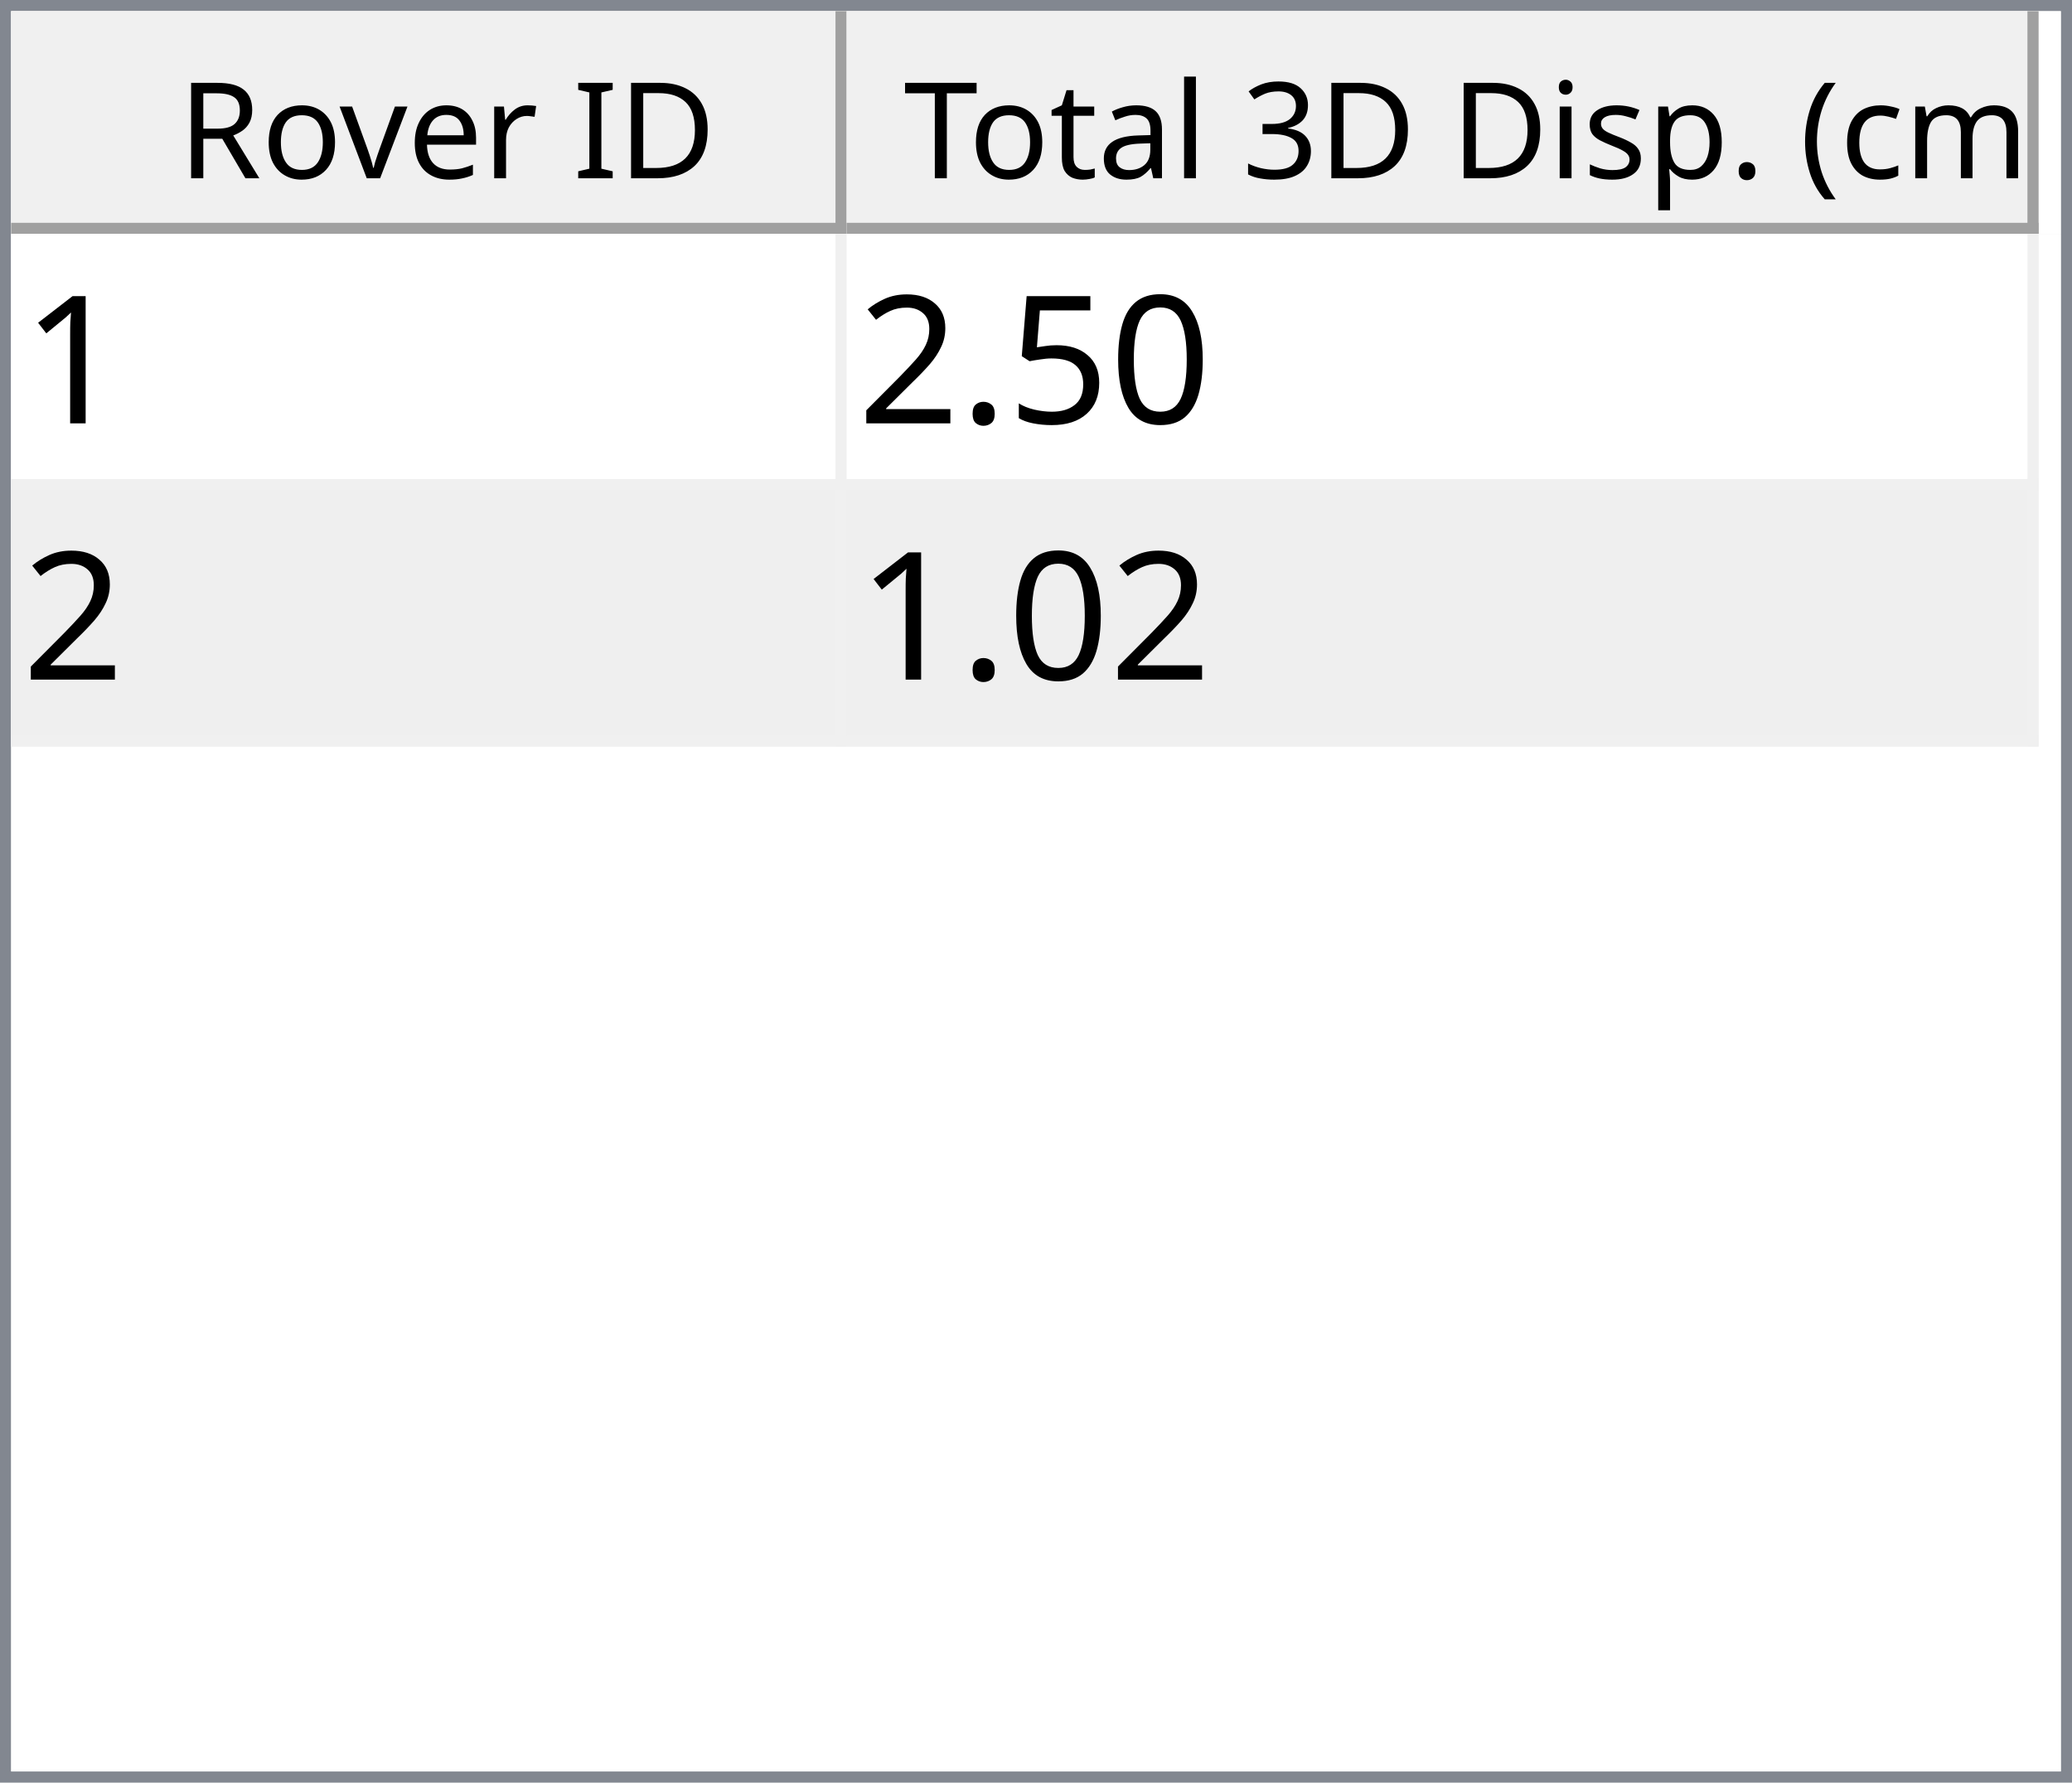
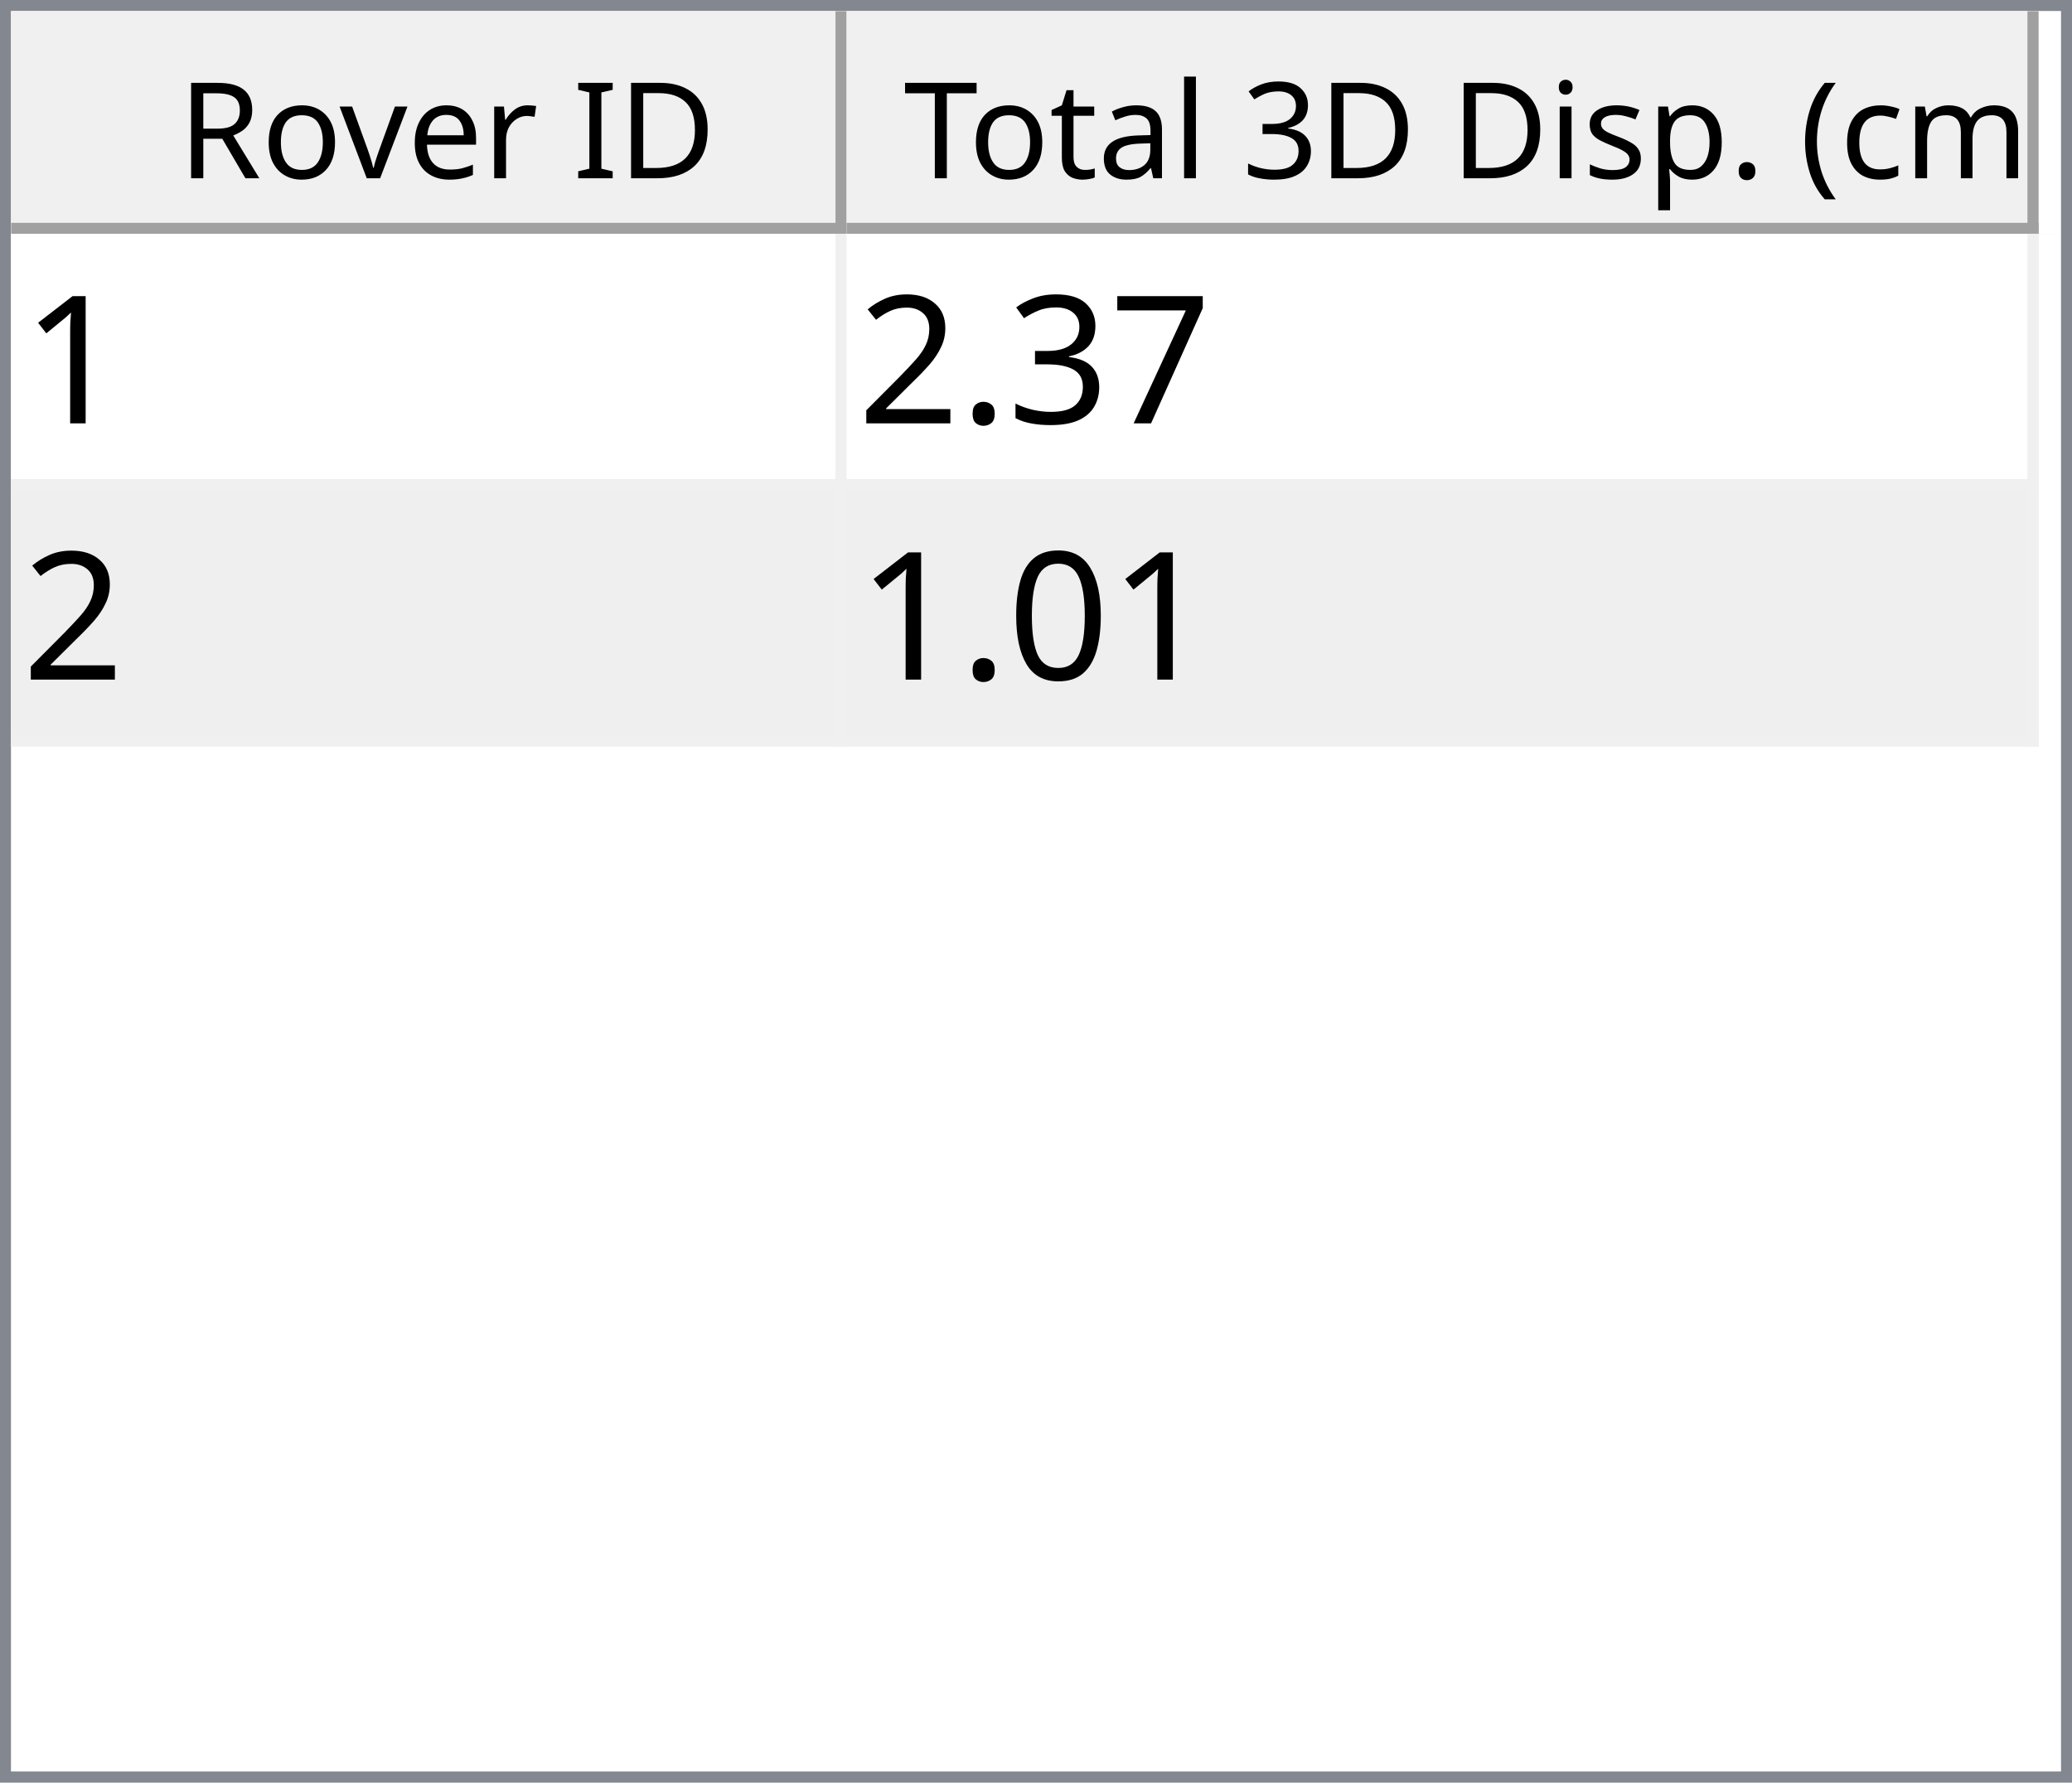
<svg xmlns="http://www.w3.org/2000/svg" style="fill-opacity:1; color-rendering:auto; color-interpolation:auto; text-rendering:auto; stroke:black; stroke-linecap:square; stroke-miterlimit:10; shape-rendering:auto; stroke-opacity:1; fill:black; stroke-dasharray:none; font-weight:normal; stroke-width:1; font-family:'Dialog'; font-style:normal; stroke-linejoin:miter; font-size:12px; stroke-dashoffset:0; image-rendering:auto;" width="186" height="160">
  <defs id="genericDefs" />
  <g>
    <defs id="defs1">
      <clipPath clipPathUnits="userSpaceOnUse" id="clipPath1">
        <path d="M0 0 L186 0 L186 160 L0 160 L0 0 Z" />
      </clipPath>
      <clipPath clipPathUnits="userSpaceOnUse" id="clipPath2">
        <path d="M0 0 L0 160 L186 160 L186 0 Z" />
      </clipPath>
      <clipPath clipPathUnits="userSpaceOnUse" id="clipPath3">
        <path d="M0 0 L0 20 L184 20 L184 0 Z" />
      </clipPath>
      <clipPath clipPathUnits="userSpaceOnUse" id="clipPath4">
        <path d="M0 0 L0 20 L75 20 L75 0 Z" />
      </clipPath>
      <clipPath clipPathUnits="userSpaceOnUse" id="clipPath5">
        <path d="M1 1 L1 19 L74 19 L74 1 Z" />
      </clipPath>
      <clipPath clipPathUnits="userSpaceOnUse" id="clipPath6">
        <path d="M0 0 L0 18 L73 18 L73 0 Z" />
      </clipPath>
      <clipPath clipPathUnits="userSpaceOnUse" id="clipPath7">
        <path d="M-0.5 -0.5 L-0.5 19.5 L74.5 19.5 L74.5 -0.5 Z" />
      </clipPath>
      <clipPath clipPathUnits="userSpaceOnUse" id="clipPath8">
        <path d="M0 0 L0 20 L107 20 L107 0 Z" />
      </clipPath>
      <clipPath clipPathUnits="userSpaceOnUse" id="clipPath9">
        <path d="M1 1 L1 19 L106 19 L106 1 Z" />
      </clipPath>
      <clipPath clipPathUnits="userSpaceOnUse" id="clipPath10">
        <path d="M0 0 L0 18 L105 18 L105 0 Z" />
      </clipPath>
      <clipPath clipPathUnits="userSpaceOnUse" id="clipPath11">
        <path d="M-0.5 -0.5 L-0.5 19.5 L106.5 19.5 L106.5 -0.5 Z" />
      </clipPath>
      <clipPath clipPathUnits="userSpaceOnUse" id="clipPath12">
        <path d="M0 0 L0 138 L184 138 L184 0 Z" />
      </clipPath>
      <clipPath clipPathUnits="userSpaceOnUse" id="clipPath13">
        <path d="M0 0 L0 46 L182 46 L182 0 Z" />
      </clipPath>
      <clipPath clipPathUnits="userSpaceOnUse" id="clipPath14">
        <path d="M-0.5 -0.5 L-0.5 45.5 L181.5 45.5 L181.5 -0.5 Z" />
      </clipPath>
      <clipPath clipPathUnits="userSpaceOnUse" id="clipPath15">
        <path d="M0 0 L0 22 L74 22 L74 0 Z" />
      </clipPath>
      <clipPath clipPathUnits="userSpaceOnUse" id="clipPath16">
        <path d="M0 0 L0 22 L106 22 L106 0 Z" />
      </clipPath>
      <font horiz-adv-x="64.551" id="font1">
        <font-face ascent="107.91" descent="25.098" units-per-em="100" style="font-style:normal; font-family:Segoe UI; font-weight:normal;" />
        <missing-glyph horiz-adv-x="64.551" d="M8.109 0 L8.109 68.266 L56.453 68.266 L56.453 0 L8.109 0 ZM15.328 7.234 L49.219 7.234 L49.219 61.031 L15.328 61.031 L15.328 7.234 Z" />
        <glyph unicode="D" horiz-adv-x="70.117" d="M9.188 0 L9.188 70.016 L28.516 70.016 Q65.531 70.016 65.531 35.891 Q65.531 19.672 55.25 9.836 Q44.969 0 27.734 0 L9.188 0 ZM17.391 62.594 L17.391 7.422 L27.828 7.422 Q41.609 7.422 49.273 14.797 Q56.938 22.172 56.938 35.688 Q56.938 62.594 28.328 62.594 L17.391 62.594 Z" />
        <glyph unicode="I" horiz-adv-x="26.611" d="M17.391 0 L9.188 0 L9.188 70.016 L17.391 70.016 L17.391 0 Z" />
        <glyph unicode=" " horiz-adv-x="27.393" d="" />
        <glyph unicode="r" horiz-adv-x="34.766" d="M34.188 41.891 Q32.078 43.5 28.125 43.5 Q23 43.5 19.555 38.672 Q16.109 33.844 16.109 25.484 L16.109 0 L8.109 0 L8.109 50 L16.109 50 L16.109 39.703 L16.312 39.703 Q18.016 44.969 21.531 47.922 Q25.047 50.875 29.391 50.875 Q32.516 50.875 34.188 50.203 L34.188 41.891 Z" />
        <glyph unicode="e" horiz-adv-x="52.295" d="M48.297 23 L12.984 23 Q13.188 14.656 17.484 10.109 Q21.781 5.562 29.297 5.562 Q37.75 5.562 44.828 11.141 L44.828 3.609 Q38.234 -1.172 27.391 -1.172 Q16.797 -1.172 10.742 5.641 Q4.688 12.453 4.688 24.812 Q4.688 36.469 11.305 43.82 Q17.922 51.172 27.734 51.172 Q37.547 51.172 42.922 44.828 Q48.297 38.484 48.297 27.203 L48.297 23 ZM40.094 29.781 Q40.047 36.719 36.75 40.578 Q33.453 44.438 27.594 44.438 Q21.922 44.438 17.969 40.383 Q14.016 36.328 13.094 29.781 L40.094 29.781 Z" />
        <glyph unicode="v" horiz-adv-x="47.9" d="M47.406 50 L27.484 0 L19.625 0 L0.688 50 L9.469 50 L22.172 13.672 Q23.578 9.672 23.922 6.688 L24.125 6.688 Q24.609 10.453 25.688 13.484 L38.969 50 L47.406 50 Z" />
        <glyph unicode="o" horiz-adv-x="58.594" d="M29 -1.172 Q17.922 -1.172 11.305 5.836 Q4.688 12.844 4.688 24.422 Q4.688 37.016 11.57 44.094 Q18.453 51.172 30.172 51.172 Q41.359 51.172 47.633 44.289 Q53.906 37.406 53.906 25.203 Q53.906 13.234 47.141 6.031 Q40.375 -1.172 29 -1.172 ZM29.594 44.438 Q21.875 44.438 17.383 39.188 Q12.891 33.938 12.891 24.703 Q12.891 15.828 17.43 10.695 Q21.969 5.562 29.594 5.562 Q37.359 5.562 41.531 10.594 Q45.703 15.625 45.703 24.906 Q45.703 34.281 41.531 39.359 Q37.359 44.438 29.594 44.438 Z" />
        <glyph unicode="R" horiz-adv-x="59.814" d="M59.375 0 L49.609 0 L37.891 19.625 Q36.281 22.359 34.766 24.289 Q33.25 26.219 31.664 27.438 Q30.078 28.656 28.25 29.219 Q26.422 29.781 24.125 29.781 L17.391 29.781 L17.391 0 L9.188 0 L9.188 70.016 L30.078 70.016 Q34.672 70.016 38.555 68.867 Q42.438 67.719 45.289 65.375 Q48.141 63.031 49.758 59.547 Q51.375 56.062 51.375 51.375 Q51.375 47.703 50.273 44.656 Q49.172 41.609 47.148 39.211 Q45.125 36.812 42.266 35.133 Q39.406 33.453 35.844 32.516 L35.844 32.328 Q37.594 31.547 38.891 30.547 Q40.188 29.547 41.359 28.18 Q42.531 26.812 43.68 25.078 Q44.828 23.344 46.234 21.047 L59.375 0 ZM17.391 62.594 L17.391 37.203 L28.516 37.203 Q31.594 37.203 34.203 38.133 Q36.812 39.062 38.719 40.797 Q40.625 42.531 41.703 45.047 Q42.781 47.562 42.781 50.688 Q42.781 56.297 39.141 59.445 Q35.5 62.594 28.609 62.594 L17.391 62.594 Z" />
        <glyph unicode=")" horiz-adv-x="30.176" d="M8.297 -15.922 L1.172 -15.922 Q16.406 2.344 16.406 26.812 Q16.406 51.469 1.078 70.016 L8.297 70.016 Q23.531 52.156 23.531 26.703 Q23.531 1.375 8.297 -15.922 Z" />
        <glyph unicode="m" horiz-adv-x="86.133" d="M79.109 0 L71.094 0 L71.094 28.719 Q71.094 37.016 68.531 40.727 Q65.969 44.438 59.906 44.438 Q54.781 44.438 51.195 39.75 Q47.609 35.062 47.609 28.516 L47.609 0 L39.594 0 L39.594 29.688 Q39.594 44.438 28.219 44.438 Q22.953 44.438 19.531 40.016 Q16.109 35.594 16.109 28.516 L16.109 0 L8.109 0 L8.109 50 L16.109 50 L16.109 42.094 L16.312 42.094 Q21.625 51.172 31.844 51.172 Q36.969 51.172 40.773 48.312 Q44.578 45.453 46 40.828 Q51.562 51.172 62.594 51.172 Q79.109 51.172 79.109 30.812 L79.109 0 Z" />
        <glyph unicode="c" horiz-adv-x="46.191" d="M42.188 2.297 Q36.422 -1.172 28.516 -1.172 Q17.828 -1.172 11.258 5.789 Q4.688 12.75 4.688 23.828 Q4.688 36.188 11.766 43.68 Q18.844 51.172 30.672 51.172 Q37.25 51.172 42.281 48.734 L42.281 40.531 Q36.719 44.438 30.375 44.438 Q22.703 44.438 17.797 38.945 Q12.891 33.453 12.891 24.516 Q12.891 15.719 17.508 10.641 Q22.125 5.562 29.891 5.562 Q36.422 5.562 42.188 9.906 L42.188 2.297 Z" />
        <glyph unicode="(" horiz-adv-x="30.176" d="M29.109 -15.922 L21.969 -15.922 Q6.844 1.375 6.844 26.703 Q6.844 52.156 21.969 70.016 L29.203 70.016 Q13.875 51.469 13.875 26.812 Q13.875 2.344 29.109 -15.922 Z" />
        <glyph unicode="." horiz-adv-x="21.68" d="M10.891 -1.078 Q8.641 -1.078 7.055 0.539 Q5.469 2.156 5.469 4.391 Q5.469 6.641 7.055 8.273 Q8.641 9.906 10.891 9.906 Q13.188 9.906 14.797 8.273 Q16.406 6.641 16.406 4.391 Q16.406 2.156 14.797 0.539 Q13.188 -1.078 10.891 -1.078 Z" />
        <glyph unicode="p" horiz-adv-x="58.789" d="M16.312 7.234 L16.109 7.234 L16.109 -23 L8.109 -23 L8.109 50 L16.109 50 L16.109 41.219 L16.312 41.219 Q22.219 51.172 33.594 51.172 Q43.266 51.172 48.688 44.461 Q54.109 37.75 54.109 26.469 Q54.109 13.922 48 6.375 Q41.891 -1.172 31.297 -1.172 Q21.578 -1.172 16.312 7.234 ZM16.109 27.391 L16.109 20.406 Q16.109 14.203 20.141 9.883 Q24.172 5.562 30.375 5.562 Q37.641 5.562 41.773 11.133 Q45.906 16.703 45.906 26.609 Q45.906 34.969 42.047 39.703 Q38.188 44.438 31.594 44.438 Q24.609 44.438 20.359 39.578 Q16.109 34.719 16.109 27.391 Z" />
        <glyph unicode="s" horiz-adv-x="42.432" d="M5.078 1.812 L5.078 10.406 Q11.625 5.562 19.484 5.562 Q30.031 5.562 30.031 12.594 Q30.031 14.594 29.125 15.992 Q28.219 17.391 26.68 18.461 Q25.141 19.531 23.07 20.383 Q21 21.234 18.609 22.172 Q15.281 23.484 12.766 24.828 Q10.25 26.172 8.57 27.859 Q6.891 29.547 6.031 31.695 Q5.172 33.844 5.172 36.719 Q5.172 40.234 6.789 42.945 Q8.406 45.656 11.086 47.484 Q13.766 49.312 17.211 50.242 Q20.656 51.172 24.312 51.172 Q30.812 51.172 35.938 48.922 L35.938 40.828 Q30.422 44.438 23.25 44.438 Q21 44.438 19.195 43.922 Q17.391 43.406 16.094 42.477 Q14.797 41.547 14.086 40.258 Q13.375 38.969 13.375 37.406 Q13.375 35.453 14.086 34.133 Q14.797 32.812 16.164 31.789 Q17.531 30.766 19.484 29.938 Q21.438 29.109 23.922 28.125 Q27.25 26.859 29.883 25.516 Q32.516 24.172 34.375 22.484 Q36.234 20.797 37.234 18.602 Q38.234 16.406 38.234 13.375 Q38.234 9.672 36.602 6.938 Q34.969 4.203 32.234 2.398 Q29.5 0.594 25.93 -0.289 Q22.359 -1.172 18.453 -1.172 Q10.75 -1.172 5.078 1.812 Z" />
        <glyph unicode="i" horiz-adv-x="24.219" d="M12.203 62.703 Q10.062 62.703 8.547 64.164 Q7.031 65.625 7.031 67.875 Q7.031 70.125 8.547 71.609 Q10.062 73.094 12.203 73.094 Q14.406 73.094 15.945 71.609 Q17.484 70.125 17.484 67.875 Q17.484 65.719 15.945 64.211 Q14.406 62.703 12.203 62.703 ZM16.109 0 L8.109 0 L8.109 50 L16.109 50 L16.109 0 Z" />
        <glyph unicode="3" horiz-adv-x="53.906" d="M46.531 19.828 Q46.531 15.094 44.75 11.211 Q42.969 7.328 39.719 4.57 Q36.469 1.812 31.93 0.297 Q27.391 -1.219 21.922 -1.219 Q11.922 -1.219 6 2.594 L6 11.188 Q13.094 5.609 22.219 5.609 Q25.875 5.609 28.828 6.539 Q31.781 7.469 33.906 9.227 Q36.031 10.984 37.18 13.477 Q38.328 15.969 38.328 19.094 Q38.328 32.812 18.797 32.812 L12.984 32.812 L12.984 39.594 L18.5 39.594 Q35.797 39.594 35.797 52.484 Q35.797 64.406 22.609 64.406 Q15.188 64.406 8.688 59.422 L8.688 67.188 Q15.375 71.188 24.609 71.188 Q29 71.188 32.57 69.969 Q36.141 68.75 38.68 66.555 Q41.219 64.359 42.609 61.281 Q44 58.203 44 54.5 Q44 40.672 30.031 36.719 L30.031 36.531 Q33.594 36.141 36.625 34.797 Q39.656 33.453 41.852 31.305 Q44.047 29.156 45.289 26.25 Q46.531 23.344 46.531 19.828 Z" />
        <glyph unicode="l" horiz-adv-x="24.219" d="M16.109 0 L8.109 0 L8.109 74.031 L16.109 74.031 L16.109 0 Z" />
        <glyph unicode="a" horiz-adv-x="50.879" d="M43.891 0 L35.891 0 L35.891 7.812 L35.688 7.812 Q30.469 -1.172 20.312 -1.172 Q12.844 -1.172 8.617 2.781 Q4.391 6.734 4.391 13.281 Q4.391 27.297 20.906 29.594 L35.891 31.688 Q35.891 44.438 25.594 44.438 Q16.547 44.438 9.281 38.281 L9.281 46.484 Q16.656 51.172 26.266 51.172 Q43.891 51.172 43.891 32.516 L43.891 0 ZM35.891 25.297 L23.828 23.641 Q18.266 22.859 15.43 20.875 Q12.594 18.891 12.594 13.875 Q12.594 10.203 15.211 7.883 Q17.828 5.562 22.172 5.562 Q28.125 5.562 32.008 9.742 Q35.891 13.922 35.891 20.312 L35.891 25.297 Z" />
        <glyph unicode="t" horiz-adv-x="33.887" d="M31.297 0.484 Q28.469 -1.078 23.828 -1.078 Q10.688 -1.078 10.688 13.578 L10.688 43.172 L2.094 43.172 L2.094 50 L10.688 50 L10.688 62.203 L18.703 64.797 L18.703 50 L31.297 50 L31.297 43.172 L18.703 43.172 L18.703 14.984 Q18.703 9.969 20.414 7.82 Q22.125 5.672 26.078 5.672 Q29.109 5.672 31.297 7.328 L31.297 0.484 Z" />
        <glyph unicode="T" horiz-adv-x="52.393" d="M50.594 62.594 L30.375 62.594 L30.375 0 L22.172 0 L22.172 62.594 L2 62.594 L2 70.016 L50.594 70.016 L50.594 62.594 Z" />
      </font>
      <font horiz-adv-x="75.0" id="font2">
        <font-face ascent="100.537" descent="21.973" units-per-em="100" style="font-style:normal; font-family:sans-serif; font-weight:normal;" />
        <missing-glyph horiz-adv-x="75.0" d="M12.5 0 L12.5 62.5 L62.5 62.5 L62.5 0 L12.5 0 ZM14.062 1.562 L60.938 1.562 L60.938 60.938 L14.062 60.938 L14.062 1.562 Z" />
        <glyph unicode="1" horiz-adv-x="55.615" d="M37.25 0 L28.469 0 L28.469 56 Q25.297 52.984 20.141 49.953 Q14.984 46.922 10.891 45.406 L10.891 53.906 Q18.266 57.375 23.781 62.305 Q29.297 67.234 31.594 71.875 L37.25 71.875 L37.25 0 Z" />
-         <glyph unicode="0" horiz-adv-x="55.615" d="M4.156 35.297 Q4.156 48 6.766 55.742 Q9.375 63.484 14.523 67.68 Q19.672 71.875 27.484 71.875 Q33.25 71.875 37.594 69.555 Q41.938 67.234 44.773 62.867 Q47.609 58.5 49.219 52.227 Q50.828 45.953 50.828 35.297 Q50.828 22.703 48.242 14.969 Q45.656 7.234 40.508 3.008 Q35.359 -1.219 27.484 -1.219 Q17.141 -1.219 11.234 6.203 Q4.156 15.141 4.156 35.297 ZM13.188 35.297 Q13.188 17.672 17.312 11.836 Q21.438 6 27.484 6 Q33.547 6 37.672 11.859 Q41.797 17.719 41.797 35.297 Q41.797 52.984 37.672 58.789 Q33.547 64.594 27.391 64.594 Q21.344 64.594 17.719 59.469 Q13.188 52.938 13.188 35.297 Z" />
-         <glyph unicode="5" horiz-adv-x="55.615" d="M4.156 18.75 L13.375 19.531 Q14.406 12.797 18.141 9.398 Q21.875 6 27.156 6 Q33.5 6 37.891 10.789 Q42.281 15.578 42.281 23.484 Q42.281 31 38.062 35.352 Q33.844 39.703 27 39.703 Q22.75 39.703 19.336 37.773 Q15.922 35.844 13.969 32.766 L5.719 33.844 L12.641 70.609 L48.25 70.609 L48.25 62.203 L19.672 62.203 L15.828 42.969 Q22.266 47.469 29.344 47.469 Q38.719 47.469 45.164 40.969 Q51.609 34.469 51.609 24.266 Q51.609 14.547 45.953 7.469 Q39.062 -1.219 27.156 -1.219 Q17.391 -1.219 11.211 4.25 Q5.031 9.719 4.156 18.75 Z" />
+         <glyph unicode="7" horiz-adv-x="55.615" d="M4.734 62.203 L4.734 70.656 L51.078 70.656 L51.078 63.812 Q44.234 56.547 37.523 44.484 Q30.812 32.422 27.156 19.672 Q24.516 10.688 23.781 0 L14.75 0 Q14.891 8.453 18.062 20.414 Q21.234 32.375 27.172 43.484 Q33.109 54.594 39.797 62.203 L4.734 62.203 Z" />
+         <glyph unicode="3" horiz-adv-x="55.615" d="M4.203 18.891 L12.984 20.062 Q14.5 12.594 18.141 9.297 Q21.781 6 27 6 Q33.203 6 37.477 10.297 Q41.75 14.594 41.75 20.953 Q41.75 27 37.797 30.93 Q33.844 34.859 27.734 34.859 Q25.25 34.859 21.531 33.891 L22.516 41.609 Q23.391 41.5 23.922 41.5 Q29.547 41.5 34.039 44.43 Q38.531 47.359 38.531 53.469 Q38.531 58.297 35.258 61.477 Q31.984 64.656 26.812 64.656 Q21.688 64.656 18.266 61.43 Q14.844 58.203 13.875 51.766 L5.078 53.328 Q6.688 62.156 12.398 67.016 Q18.109 71.875 26.609 71.875 Q32.469 71.875 37.398 69.359 Q42.328 66.844 44.945 62.5 Q47.562 58.156 47.562 53.266 Q47.562 48.641 45.07 44.828 Q42.578 41.016 37.703 38.766 Q44.047 37.312 47.562 32.695 Q51.078 28.078 51.078 21.141 Q51.078 11.766 44.242 5.25 Q37.406 -1.266 26.953 -1.266 Q17.531 -1.266 11.305 4.352 Q5.078 9.969 4.203 18.891 Z" />
        <glyph unicode="." horiz-adv-x="27.783" d="M9.078 0 L9.078 10.016 L19.094 10.016 L19.094 0 L9.078 0 Z" />
        <glyph unicode="2" horiz-adv-x="55.615" d="M50.344 8.453 L50.344 0 L3.031 0 Q2.938 3.172 4.047 6.109 Q5.859 10.938 9.836 15.625 Q13.812 20.312 21.344 26.469 Q33.016 36.031 37.117 41.625 Q41.219 47.219 41.219 52.203 Q41.219 57.422 37.477 61.008 Q33.734 64.594 27.734 64.594 Q21.391 64.594 17.578 60.789 Q13.766 56.984 13.719 50.25 L4.688 51.172 Q5.609 61.281 11.664 66.578 Q17.719 71.875 27.938 71.875 Q38.234 71.875 44.242 66.164 Q50.25 60.453 50.25 52 Q50.25 47.703 48.492 43.555 Q46.734 39.406 42.656 34.812 Q38.578 30.219 29.109 22.219 Q21.188 15.578 18.945 13.211 Q16.703 10.844 15.234 8.453 L50.344 8.453 Z" />
+         <glyph unicode="0" horiz-adv-x="55.615" d="M4.156 35.297 Q4.156 48 6.766 55.742 Q9.375 63.484 14.523 67.68 Q19.672 71.875 27.484 71.875 Q33.25 71.875 37.594 69.555 Q41.938 67.234 44.773 62.867 Q47.609 58.5 49.219 52.227 Q50.828 45.953 50.828 35.297 Q50.828 22.703 48.242 14.969 Q45.656 7.234 40.508 3.008 Q35.359 -1.219 27.484 -1.219 Q17.141 -1.219 11.234 6.203 Q4.156 15.141 4.156 35.297 ZM13.188 35.297 Q13.188 17.672 17.312 11.836 Q21.438 6 27.484 6 Q33.547 6 37.672 11.859 Q41.797 17.719 41.797 35.297 Q41.797 52.984 37.672 58.789 Q33.547 64.594 27.391 64.594 Q21.344 64.594 17.719 59.469 Q13.188 52.938 13.188 35.297 Z" />
      </font>
    </defs>
    <g style="fill:white; stroke:white;">
      <rect x="0" y="0" width="186" style="clip-path:url(#clipPath1); stroke:none;" height="160" />
    </g>
    <g style="fill:white; text-rendering:optimizeSpeed; color-rendering:optimizeSpeed; image-rendering:optimizeSpeed; shape-rendering:crispEdges; stroke:white; color-interpolation:sRGB;">
      <rect x="0" width="186" height="160" y="0" style="stroke:none;" />
      <path style="stroke:none;" d="M0 160 L186 160 L186 0 L0 0 Z" />
    </g>
    <g style="fill:rgb(240,240,240); font-family:'Segoe UI'; stroke:rgb(240,240,240);">
      <rect x="0" y="0" width="186" style="clip-path:url(#clipPath2); stroke:none;" height="160" />
    </g>
    <g style="fill:rgb(130,135,144); font-family:'Segoe UI'; stroke:rgb(130,135,144);">
      <path d="M0 0 L186 0 L186 160 L0 160 L0 0 ZM1 1 L185 1 L185 159 L1 159 L1 1 Z" style="fill-rule:evenodd; clip-path:url(#clipPath2); stroke:none;" />
    </g>
    <g style="fill:white; font-family:'Segoe UI'; stroke:white;" transform="translate(1,1)">
      <rect x="0" y="0" width="184" style="clip-path:url(#clipPath3); stroke:none;" height="20" />
    </g>
    <g style="fill:rgb(240,240,240); font-family:'Segoe UI'; stroke:rgb(240,240,240);" transform="translate(1,1)">
      <rect x="0" y="0" width="75" style="clip-path:url(#clipPath4); stroke:none;" height="20" />
    </g>
    <g style="font-family:'Segoe UI';" transform="translate(2,2)">
      <text x="14" xml:space="preserve" y="14" style="clip-path:url(#clipPath6); stroke:none;">Rover ID</text>
    </g>
    <g style="fill:rgb(160,160,160); font-family:'Segoe UI'; stroke:rgb(160,160,160); stroke-linejoin:bevel;" transform="translate(1.5,1.5)">
      <line x1="74" x2="74" y1="0" style="fill:none; clip-path:url(#clipPath7);" y2="19" />
    </g>
    <g style="fill:rgb(160,160,160); font-family:'Segoe UI'; stroke:rgb(160,160,160); stroke-linejoin:bevel;" transform="matrix(1,0,0,1,1,1) translate(0.5,0.5)">
      <line x1="0" x2="74" y1="19" style="fill:none; clip-path:url(#clipPath7);" y2="19" />
    </g>
    <g style="fill:rgb(240,240,240); font-family:'Segoe UI'; stroke:rgb(240,240,240);" transform="translate(76,1)">
      <rect x="0" y="0" width="107" style="clip-path:url(#clipPath8); stroke:none;" height="20" />
    </g>
    <g style="font-family:'Segoe UI';" transform="translate(77,2)">
      <text x="1" xml:space="preserve" y="14" style="clip-path:url(#clipPath10); stroke:none;"> Total 3D Disp. (cm)</text>
    </g>
    <g style="fill:rgb(160,160,160); font-family:'Segoe UI'; stroke:rgb(160,160,160); stroke-linejoin:bevel;" transform="translate(76.5,1.5)">
      <line x1="106" x2="106" y1="0" style="fill:none; clip-path:url(#clipPath11);" y2="19" />
    </g>
    <g style="fill:rgb(160,160,160); font-family:'Segoe UI'; stroke:rgb(160,160,160); stroke-linejoin:bevel;" transform="matrix(1,0,0,1,76,1) translate(0.5,0.5)">
      <line x1="0" x2="106" y1="19" style="fill:none; clip-path:url(#clipPath11);" y2="19" />
    </g>
    <g style="fill:white; font-family:'Segoe UI'; stroke:white;" transform="translate(1,21)">
      <rect x="0" y="0" width="184" style="clip-path:url(#clipPath12); stroke:none;" height="138" />
    </g>
    <g style="fill:rgb(240,240,240); font-size:16px; font-family:sans-serif; stroke:rgb(240,240,240);" transform="translate(1,21)">
      <rect x="0" y="0" width="182" style="clip-path:url(#clipPath13); stroke:none;" height="46" />
      <line transform="translate(0.5,0.5)" x1="0" x2="181" y1="22" style="clip-path:url(#clipPath14); fill:none; stroke-linejoin:bevel;" y2="22" />
    </g>
    <g transform="matrix(1,0,0,1,1,21) translate(0.5,0.5)" style="fill:rgb(240,240,240); font-size:16px; font-family:sans-serif; stroke:rgb(240,240,240); stroke-linejoin:bevel;">
      <line x1="0" x2="181" y1="45" style="fill:none; clip-path:url(#clipPath14);" y2="45" />
    </g>
    <g transform="matrix(1,0,0,1,1,21) translate(0.5,0.5)" style="fill:rgb(240,240,240); font-size:16px; font-family:sans-serif; stroke:rgb(240,240,240); stroke-linejoin:bevel;">
      <line x1="74" x2="74" y1="0" style="fill:none; clip-path:url(#clipPath14);" y2="45" />
    </g>
    <g transform="matrix(1,0,0,1,1,21) translate(0.5,0.5)" style="fill:rgb(240,240,240); font-size:16px; font-family:sans-serif; stroke:rgb(240,240,240); stroke-linejoin:bevel;">
      <line x1="181" x2="181" y1="0" style="fill:none; clip-path:url(#clipPath14);" y2="45" />
    </g>
    <g style="fill:white; font-size:16px; font-family:sans-serif; stroke:white;" transform="matrix(1,0,0,1,1,21)">
      <rect x="0" y="0" width="74" style="clip-path:url(#clipPath15); stroke:none;" height="22" />
      <text x="1" y="17" style="fill:black; clip-path:url(#clipPath15); stroke:none;" xml:space="preserve">1</text>
    </g>
    <g style="fill:white; font-size:16px; font-family:sans-serif; stroke:white;" transform="matrix(1,0,0,1,1,21) translate(75,0)">
      <rect x="0" y="0" width="106" style="clip-path:url(#clipPath16); stroke:none;" height="22" />
-       <text x="1" y="17" style="fill:black; clip-path:url(#clipPath16); stroke:none;" xml:space="preserve">2.50</text>
+       <text x="1" y="17" style="fill:black; clip-path:url(#clipPath16); stroke:none;" xml:space="preserve">2.37</text>
    </g>
    <g style="fill:rgb(239,239,239); font-size:16px; font-family:sans-serif; stroke:rgb(239,239,239);" transform="matrix(1,0,0,1,1,21) translate(0,23)">
      <rect x="0" y="0" width="74" style="clip-path:url(#clipPath15); stroke:none;" height="22" />
      <text x="1" y="17" style="fill:black; clip-path:url(#clipPath15); stroke:none;" xml:space="preserve">2</text>
    </g>
    <g style="fill:rgb(239,239,239); font-size:16px; font-family:sans-serif; stroke:rgb(239,239,239);" transform="matrix(1,0,0,1,1,21) translate(75,23)">
      <rect x="0" y="0" width="106" style="clip-path:url(#clipPath16); stroke:none;" height="22" />
-       <text x="1" y="17" style="fill:black; clip-path:url(#clipPath16); stroke:none;" xml:space="preserve">1.02</text>
+       <text x="1" y="17" style="fill:black; clip-path:url(#clipPath16); stroke:none;" xml:space="preserve">1.01</text>
    </g>
  </g>
</svg>
